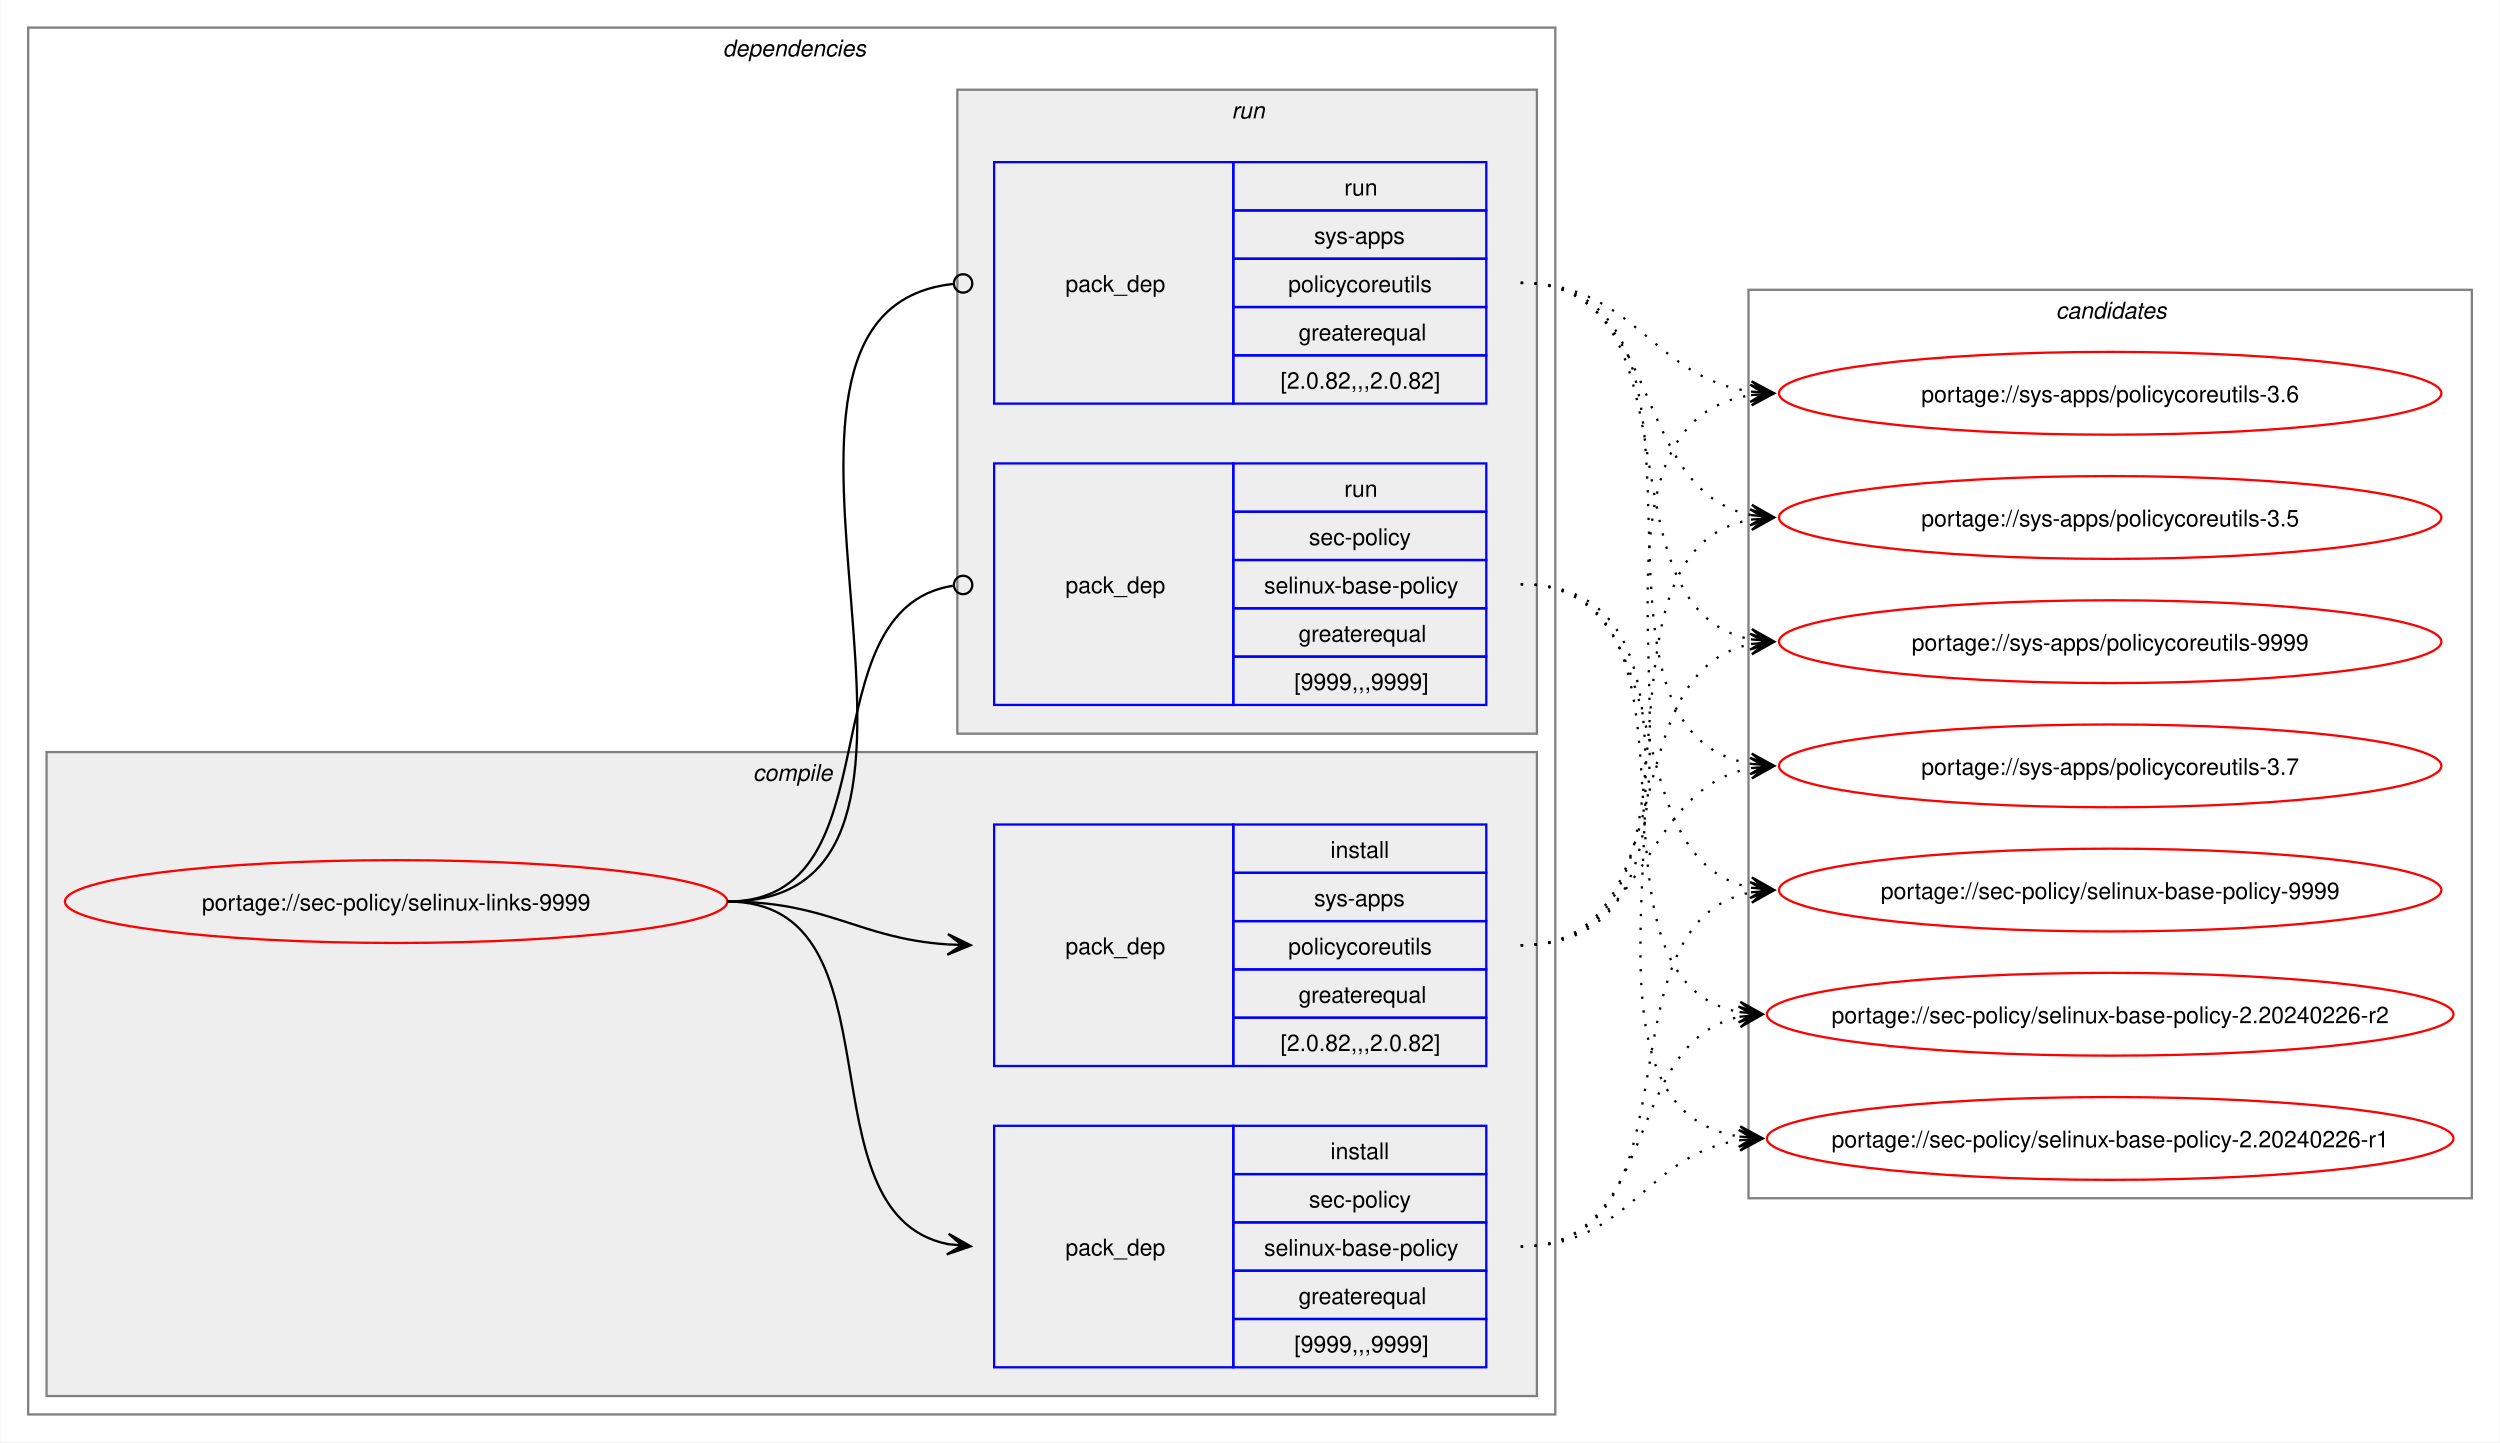
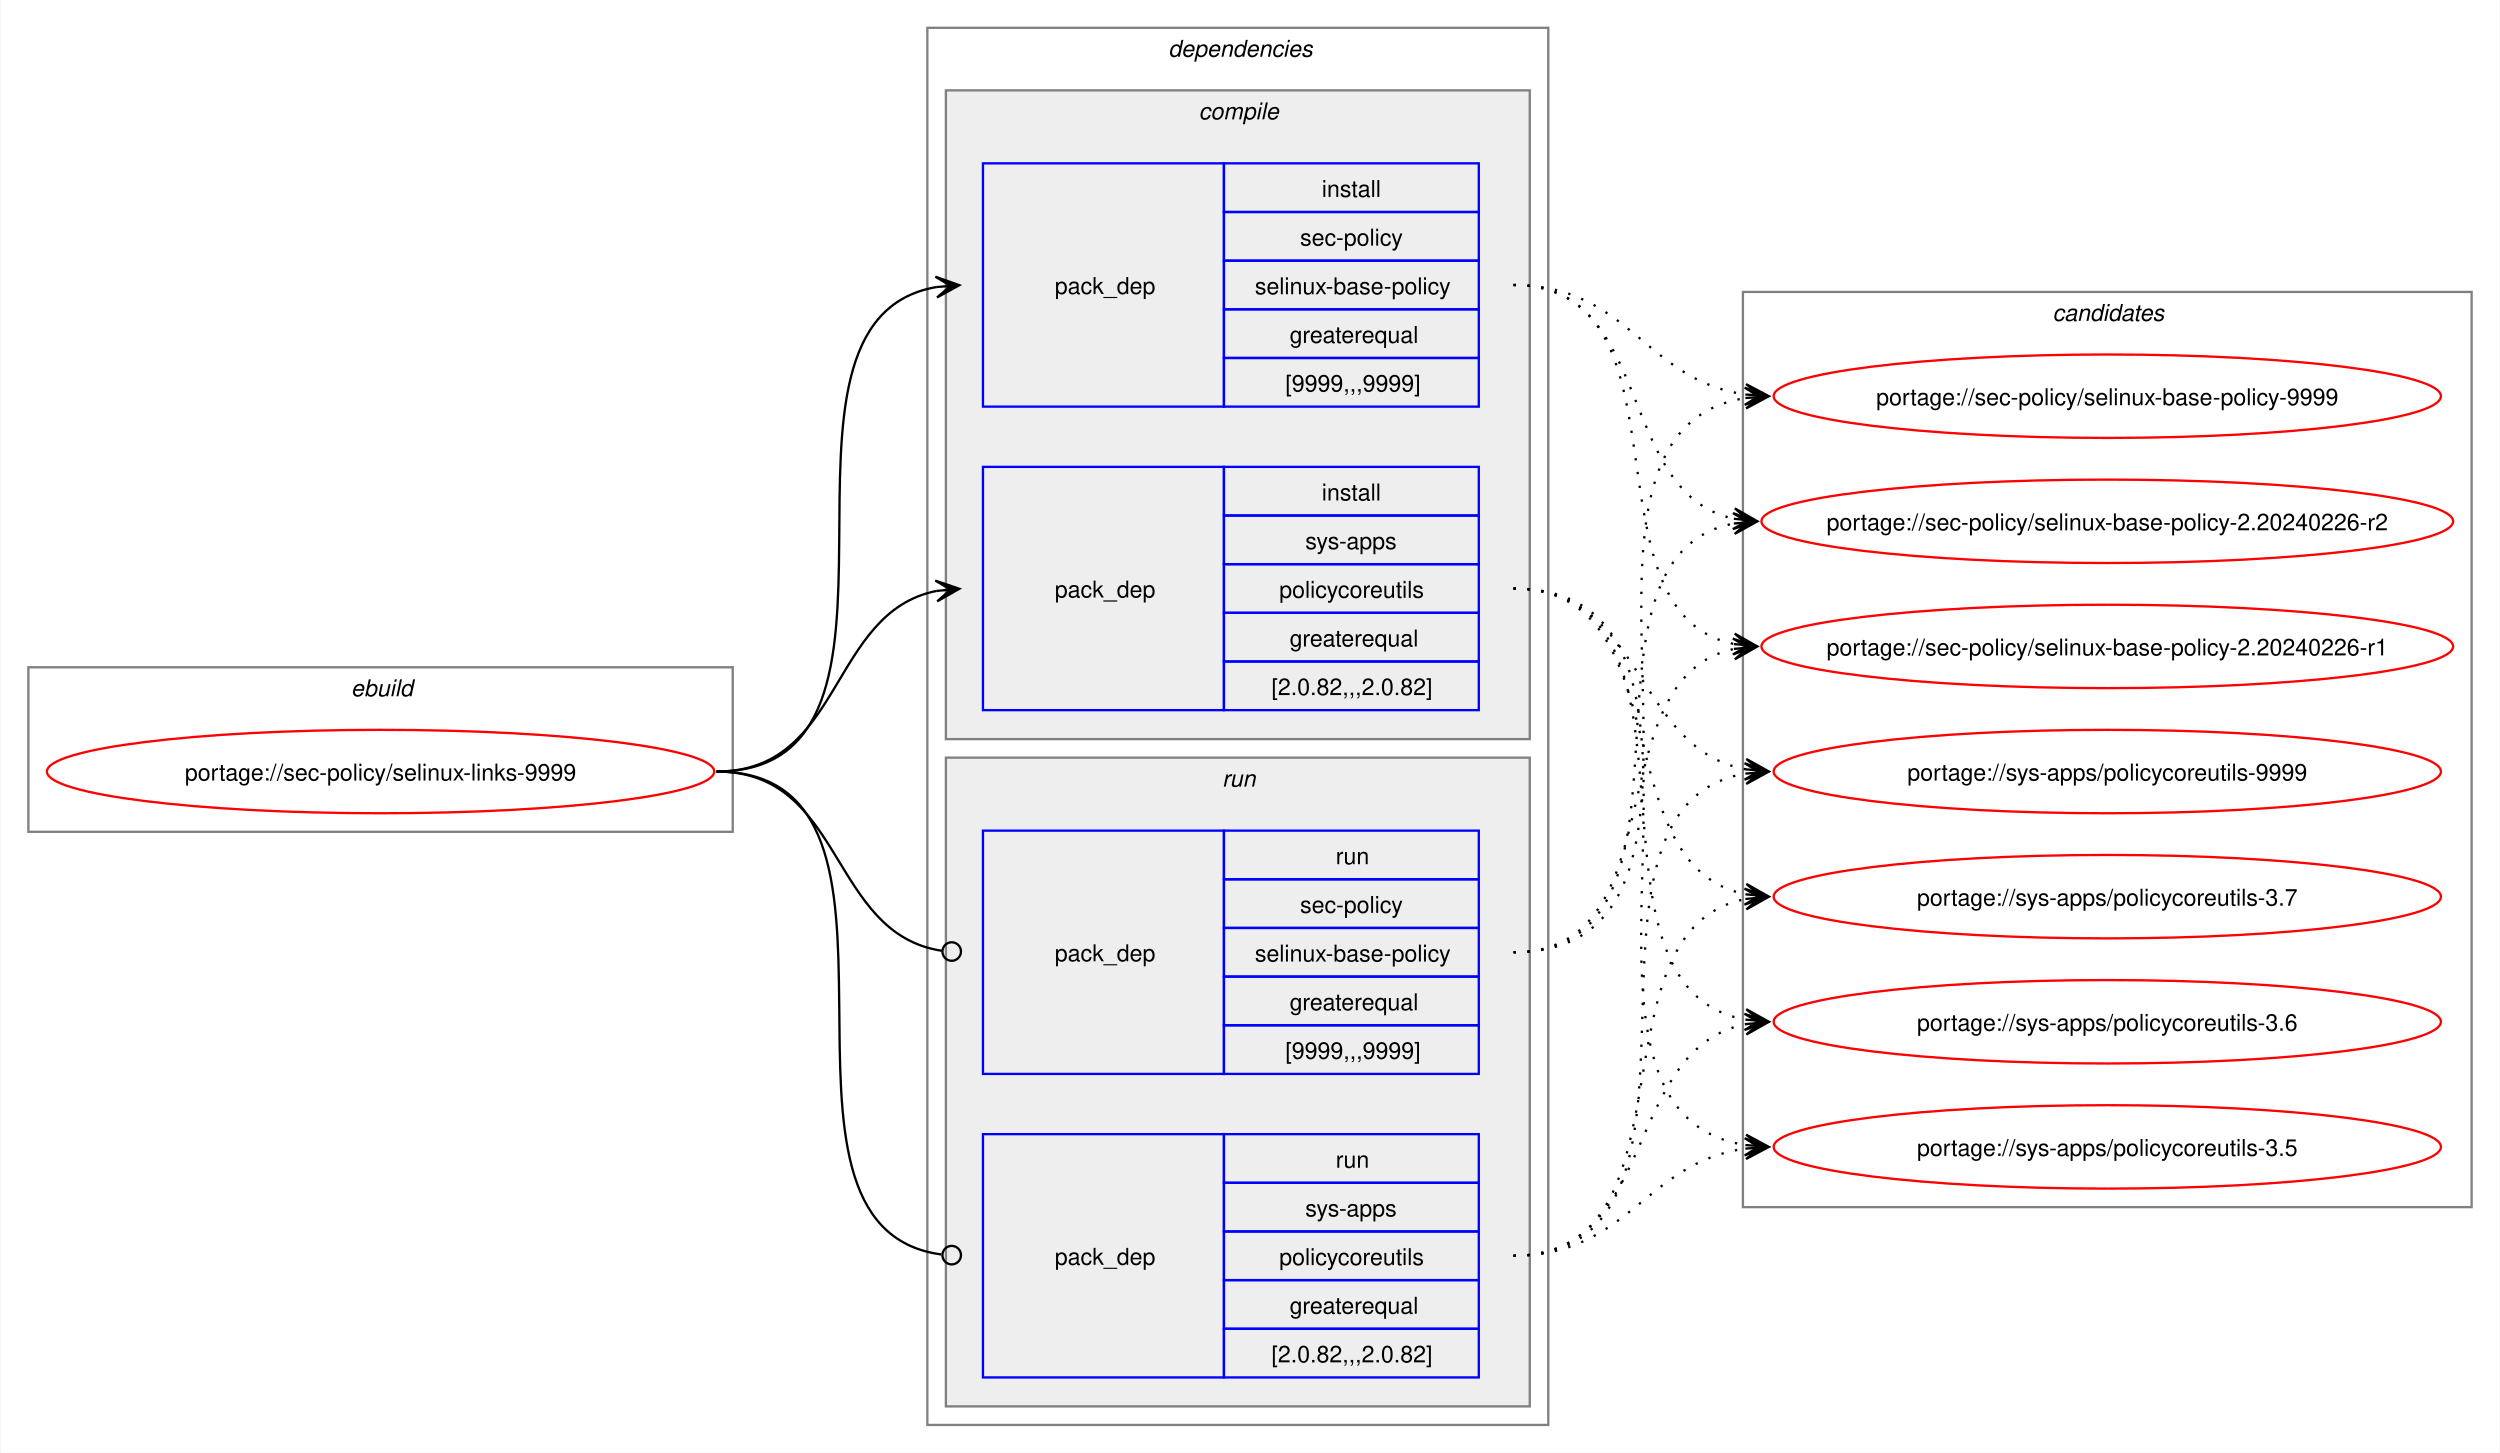
- <svg xmlns="http://www.w3.org/2000/svg" xmlns:xlink="http://www.w3.org/1999/xlink" width="1087pt" height="627pt" viewBox="0.00 0.00 1086.51 627.00">
+ <svg xmlns="http://www.w3.org/2000/svg" xmlns:xlink="http://www.w3.org/1999/xlink" width="1079pt" height="627pt" viewBox="0.00 0.00 1078.51 627.00">
  <g id="graph0" class="graph" transform="scale(1 1) rotate(0) translate(4 623)">
-     <polygon fill="white" stroke="none" points="-4,4 -4,-623 1082.51,-623 1082.51,4 -4,4" />
+     <polygon fill="white" stroke="none" points="-4,4 -4,-623 1074.51,-623 1074.51,4 -4,4" />
+     <g id="clust1" class="cluster">
+       <polygon fill="none" stroke="gray" points="8,-264 8,-335 312,-335 312,-264 8,-264" />
+       <text text-anchor="start" x="147.25" y="-322.5" font-family="Helvetica,sans-Serif" font-style="italic" font-size="10.00">ebuild</text>
+     </g>
    <g id="clust2" class="cluster">
-       <polygon fill="none" stroke="gray" points="8,-8 8,-611 672,-611 672,-8 8,-8" />
-       <text text-anchor="start" x="310" y="-598.5" font-family="Helvetica,sans-Serif" font-style="italic" font-size="10.00">dependencies</text>
+       <polygon fill="none" stroke="gray" points="396,-8 396,-611 664,-611 664,-8 396,-8" />
+       <text text-anchor="start" x="500" y="-598.5" font-family="Helvetica,sans-Serif" font-style="italic" font-size="10.00">dependencies</text>
    </g>
    <g id="clust3" class="cluster">
-       <polygon fill="#eeeeee" stroke="gray" points="16,-16 16,-296 664,-296 664,-16 16,-16" />
-       <text text-anchor="start" x="323.12" y="-283.5" font-family="Helvetica,sans-Serif" font-style="italic" font-size="10.00">compile</text>
+       <polygon fill="#eeeeee" stroke="gray" points="404,-304 404,-584 656,-584 656,-304 404,-304" />
+       <text text-anchor="start" x="513.12" y="-571.5" font-family="Helvetica,sans-Serif" font-style="italic" font-size="10.00">compile</text>
    </g>
    <g id="clust7" class="cluster">
-       <polygon fill="#eeeeee" stroke="gray" points="412,-304 412,-584 664,-584 664,-304 412,-304" />
-       <text text-anchor="start" x="531.25" y="-571.5" font-family="Helvetica,sans-Serif" font-style="italic" font-size="10.00">run</text>
+       <polygon fill="#eeeeee" stroke="gray" points="404,-16 404,-296 656,-296 656,-16 404,-16" />
+       <text text-anchor="start" x="523.25" y="-283.5" font-family="Helvetica,sans-Serif" font-style="italic" font-size="10.00">run</text>
    </g>
    <g id="clust10" class="cluster">
-       <polygon fill="none" stroke="gray" points="756,-102 756,-497 1070.51,-497 1070.51,-102 756,-102" />
-       <text text-anchor="start" x="889.63" y="-484.5" font-family="Helvetica,sans-Serif" font-style="italic" font-size="10.00">candidates</text>
+       <polygon fill="none" stroke="gray" points="748,-102 748,-497 1062.51,-497 1062.51,-102 748,-102" />
+       <text text-anchor="start" x="881.63" y="-484.5" font-family="Helvetica,sans-Serif" font-style="italic" font-size="10.00">candidates</text>
    </g>
    <g id="node1" class="node">
      <g id="a_node1">
        <a xlink:href="../sec-policy/selinux-links-9999.svg" xlink:title="portage://sec-policy/selinux-links-9999">
-           <ellipse fill="none" stroke="red" cx="168" cy="-231" rx="144" ry="18" />
-           <text text-anchor="middle" x="168" y="-227.12" font-family="Helvetica,sans-Serif" font-size="10.00">portage://sec-policy/selinux-links-9999</text>
+           <ellipse fill="none" stroke="red" cx="160" cy="-290" rx="144" ry="18" />
+           <text text-anchor="middle" x="160" y="-286.12" font-family="Helvetica,sans-Serif" font-size="10.00">portage://sec-policy/selinux-links-9999</text>
        </a>
      </g>
    </g>
    <g id="node2" class="node">
-       <polygon fill="none" stroke="blue" points="428,-28.5 428,-133.5 532,-133.5 532,-28.5 428,-28.5" />
-       <text text-anchor="start" x="459" y="-77.12" font-family="Helvetica,sans-Serif" font-size="10.00">pack_dep</text>
-       <polygon fill="none" stroke="blue" points="532,-112.5 532,-133.5 642,-133.5 642,-112.5 532,-112.5" />
-       <text text-anchor="start" x="574.25" y="-119" font-family="Helvetica,sans-Serif" font-size="10.00">install</text>
-       <polygon fill="none" stroke="blue" points="532,-91.5 532,-112.5 642,-112.5 642,-91.5 532,-91.5" />
-       <text text-anchor="start" x="564.87" y="-98" font-family="Helvetica,sans-Serif" font-size="10.00">sec-policy</text>
-       <polygon fill="none" stroke="blue" points="532,-70.5 532,-91.5 642,-91.5 642,-70.5 532,-70.5" />
-       <text text-anchor="start" x="545.37" y="-77" font-family="Helvetica,sans-Serif" font-size="10.00">selinux-base-policy</text>
-       <polygon fill="none" stroke="blue" points="532,-49.5 532,-70.5 642,-70.5 642,-49.5 532,-49.5" />
-       <text text-anchor="start" x="560.37" y="-56" font-family="Helvetica,sans-Serif" font-size="10.00">greaterequal</text>
-       <polygon fill="none" stroke="blue" points="532,-28.5 532,-49.5 642,-49.5 642,-28.5 532,-28.5" />
-       <text text-anchor="start" x="558.5" y="-35" font-family="Helvetica,sans-Serif" font-size="10.00">[9999,,,9999]</text>
+       <polygon fill="none" stroke="blue" points="420,-447.5 420,-552.5 524,-552.5 524,-447.5 420,-447.5" />
+       <text text-anchor="start" x="451" y="-496.12" font-family="Helvetica,sans-Serif" font-size="10.00">pack_dep</text>
+       <polygon fill="none" stroke="blue" points="524,-531.5 524,-552.5 634,-552.5 634,-531.5 524,-531.5" />
+       <text text-anchor="start" x="566.25" y="-538" font-family="Helvetica,sans-Serif" font-size="10.00">install</text>
+       <polygon fill="none" stroke="blue" points="524,-510.5 524,-531.5 634,-531.5 634,-510.5 524,-510.5" />
+       <text text-anchor="start" x="556.87" y="-517" font-family="Helvetica,sans-Serif" font-size="10.00">sec-policy</text>
+       <polygon fill="none" stroke="blue" points="524,-489.5 524,-510.5 634,-510.5 634,-489.5 524,-489.5" />
+       <text text-anchor="start" x="537.37" y="-496" font-family="Helvetica,sans-Serif" font-size="10.00">selinux-base-policy</text>
+       <polygon fill="none" stroke="blue" points="524,-468.5 524,-489.5 634,-489.5 634,-468.5 524,-468.5" />
+       <text text-anchor="start" x="552.37" y="-475" font-family="Helvetica,sans-Serif" font-size="10.00">greaterequal</text>
+       <polygon fill="none" stroke="blue" points="524,-447.5 524,-468.5 634,-468.5 634,-447.5 524,-447.5" />
+       <text text-anchor="start" x="550.5" y="-454" font-family="Helvetica,sans-Serif" font-size="10.00">[9999,,,9999]</text>
    </g>
    <g id="edge1" class="edge">
-       <path fill="none" stroke="black" d="M312,-231C389.89,-231 342.32,-95.29 407.96,-82.04" />
-       <polygon fill="black" stroke="black" points="417.79,-81.11 408.25,-86.53 414.02,-81.47 407.83,-82.05 407.83,-82.05 407.83,-82.05 414.02,-81.47 407.41,-77.57 417.79,-81.11" />
+       <path fill="none" stroke="black" d="M305,-290C405.57,-290 314,-484.31 399.94,-499.11" />
+       <polygon fill="black" stroke="black" points="409.79,-499.9 399.46,-503.59 406.02,-499.6 399.82,-499.1 399.82,-499.1 399.82,-499.1 406.02,-499.6 400.18,-494.61 409.79,-499.9" />
    </g>
    <g id="node3" class="node">
-       <polygon fill="none" stroke="blue" points="428,-159.5 428,-264.5 532,-264.5 532,-159.5 428,-159.5" />
-       <text text-anchor="start" x="459" y="-208.12" font-family="Helvetica,sans-Serif" font-size="10.00">pack_dep</text>
-       <polygon fill="none" stroke="blue" points="532,-243.5 532,-264.5 642,-264.5 642,-243.5 532,-243.5" />
-       <text text-anchor="start" x="574.25" y="-250" font-family="Helvetica,sans-Serif" font-size="10.00">install</text>
-       <polygon fill="none" stroke="blue" points="532,-222.5 532,-243.5 642,-243.5 642,-222.5 532,-222.5" />
-       <text text-anchor="start" x="567.12" y="-229" font-family="Helvetica,sans-Serif" font-size="10.00">sys-apps</text>
-       <polygon fill="none" stroke="blue" points="532,-201.5 532,-222.5 642,-222.5 642,-201.5 532,-201.5" />
-       <text text-anchor="start" x="555.87" y="-208" font-family="Helvetica,sans-Serif" font-size="10.00">policycoreutils</text>
-       <polygon fill="none" stroke="blue" points="532,-180.5 532,-201.5 642,-201.5 642,-180.5 532,-180.5" />
-       <text text-anchor="start" x="560.37" y="-187" font-family="Helvetica,sans-Serif" font-size="10.00">greaterequal</text>
-       <polygon fill="none" stroke="blue" points="532,-159.5 532,-180.5 642,-180.5 642,-159.5 532,-159.5" />
-       <text text-anchor="start" x="552.5" y="-166" font-family="Helvetica,sans-Serif" font-size="10.00">[2.0.82,,,2.0.82]</text>
+       <polygon fill="none" stroke="blue" points="420,-316.5 420,-421.5 524,-421.5 524,-316.5 420,-316.5" />
+       <text text-anchor="start" x="451" y="-365.12" font-family="Helvetica,sans-Serif" font-size="10.00">pack_dep</text>
+       <polygon fill="none" stroke="blue" points="524,-400.5 524,-421.5 634,-421.5 634,-400.5 524,-400.5" />
+       <text text-anchor="start" x="566.25" y="-407" font-family="Helvetica,sans-Serif" font-size="10.00">install</text>
+       <polygon fill="none" stroke="blue" points="524,-379.5 524,-400.5 634,-400.5 634,-379.5 524,-379.5" />
+       <text text-anchor="start" x="559.12" y="-386" font-family="Helvetica,sans-Serif" font-size="10.00">sys-apps</text>
+       <polygon fill="none" stroke="blue" points="524,-358.5 524,-379.5 634,-379.5 634,-358.5 524,-358.5" />
+       <text text-anchor="start" x="547.87" y="-365" font-family="Helvetica,sans-Serif" font-size="10.00">policycoreutils</text>
+       <polygon fill="none" stroke="blue" points="524,-337.5 524,-358.5 634,-358.5 634,-337.5 524,-337.5" />
+       <text text-anchor="start" x="552.37" y="-344" font-family="Helvetica,sans-Serif" font-size="10.00">greaterequal</text>
+       <polygon fill="none" stroke="blue" points="524,-316.5 524,-337.5 634,-337.5 634,-316.5 524,-316.5" />
+       <text text-anchor="start" x="544.5" y="-323" font-family="Helvetica,sans-Serif" font-size="10.00">[2.0.82,,,2.0.82]</text>
    </g>
    <g id="edge2" class="edge">
-       <path fill="none" stroke="black" d="M312,-231C356.34,-231 368.74,-214.99 407.84,-212.36" />
-       <polygon fill="black" stroke="black" points="417.78,-212.04 407.93,-216.86 414,-212.16 407.79,-212.36 407.79,-212.36 407.79,-212.36 414,-212.16 407.64,-207.87 417.78,-212.04" />
+       <path fill="none" stroke="black" d="M305,-290C359.74,-290 353.49,-358.57 399.89,-367.94" />
+       <polygon fill="black" stroke="black" points="409.79,-368.88 399.41,-372.42 406.02,-368.53 399.83,-367.94 399.83,-367.94 399.83,-367.94 406.02,-368.53 400.26,-363.46 409.79,-368.88" />
    </g>
    <g id="node4" class="node">
-       <polygon fill="none" stroke="blue" points="428,-316.5 428,-421.5 532,-421.5 532,-316.5 428,-316.5" />
-       <text text-anchor="start" x="459" y="-365.12" font-family="Helvetica,sans-Serif" font-size="10.00">pack_dep</text>
-       <polygon fill="none" stroke="blue" points="532,-400.5 532,-421.5 642,-421.5 642,-400.5 532,-400.5" />
-       <text text-anchor="start" x="580.25" y="-407" font-family="Helvetica,sans-Serif" font-size="10.00">run</text>
-       <polygon fill="none" stroke="blue" points="532,-379.5 532,-400.5 642,-400.5 642,-379.5 532,-379.5" />
-       <text text-anchor="start" x="564.87" y="-386" font-family="Helvetica,sans-Serif" font-size="10.00">sec-policy</text>
-       <polygon fill="none" stroke="blue" points="532,-358.5 532,-379.5 642,-379.5 642,-358.5 532,-358.5" />
-       <text text-anchor="start" x="545.37" y="-365" font-family="Helvetica,sans-Serif" font-size="10.00">selinux-base-policy</text>
-       <polygon fill="none" stroke="blue" points="532,-337.5 532,-358.5 642,-358.5 642,-337.5 532,-337.5" />
-       <text text-anchor="start" x="560.37" y="-344" font-family="Helvetica,sans-Serif" font-size="10.00">greaterequal</text>
-       <polygon fill="none" stroke="blue" points="532,-316.5 532,-337.5 642,-337.5 642,-316.5 532,-316.5" />
-       <text text-anchor="start" x="558.5" y="-323" font-family="Helvetica,sans-Serif" font-size="10.00">[9999,,,9999]</text>
+       <polygon fill="none" stroke="blue" points="420,-159.5 420,-264.5 524,-264.5 524,-159.5 420,-159.5" />
+       <text text-anchor="start" x="451" y="-208.12" font-family="Helvetica,sans-Serif" font-size="10.00">pack_dep</text>
+       <polygon fill="none" stroke="blue" points="524,-243.5 524,-264.5 634,-264.5 634,-243.5 524,-243.5" />
+       <text text-anchor="start" x="572.25" y="-250" font-family="Helvetica,sans-Serif" font-size="10.00">run</text>
+       <polygon fill="none" stroke="blue" points="524,-222.5 524,-243.5 634,-243.5 634,-222.5 524,-222.5" />
+       <text text-anchor="start" x="556.87" y="-229" font-family="Helvetica,sans-Serif" font-size="10.00">sec-policy</text>
+       <polygon fill="none" stroke="blue" points="524,-201.5 524,-222.5 634,-222.5 634,-201.5 524,-201.5" />
+       <text text-anchor="start" x="537.37" y="-208" font-family="Helvetica,sans-Serif" font-size="10.00">selinux-base-policy</text>
+       <polygon fill="none" stroke="blue" points="524,-180.5 524,-201.5 634,-201.5 634,-180.5 524,-180.5" />
+       <text text-anchor="start" x="552.37" y="-187" font-family="Helvetica,sans-Serif" font-size="10.00">greaterequal</text>
+       <polygon fill="none" stroke="blue" points="524,-159.5 524,-180.5 634,-180.5 634,-159.5 524,-159.5" />
+       <text text-anchor="start" x="550.5" y="-166" font-family="Helvetica,sans-Serif" font-size="10.00">[9999,,,9999]</text>
    </g>
    <g id="edge3" class="edge">
-       <path fill="none" stroke="black" d="M312,-231C386.43,-231 345.13,-357.91 410.07,-368.32" />
-       <ellipse fill="none" stroke="black" cx="414.51" cy="-368.66" rx="4" ry="4" />
+       <path fill="none" stroke="black" d="M305,-290C360.41,-290 353.47,-220.01 402.31,-212.63" />
+       <ellipse fill="none" stroke="black" cx="406.51" cy="-212.32" rx="4" ry="4" />
    </g>
    <g id="node5" class="node">
-       <polygon fill="none" stroke="blue" points="428,-447.5 428,-552.5 532,-552.5 532,-447.5 428,-447.5" />
-       <text text-anchor="start" x="459" y="-496.12" font-family="Helvetica,sans-Serif" font-size="10.00">pack_dep</text>
-       <polygon fill="none" stroke="blue" points="532,-531.5 532,-552.5 642,-552.5 642,-531.5 532,-531.5" />
-       <text text-anchor="start" x="580.25" y="-538" font-family="Helvetica,sans-Serif" font-size="10.00">run</text>
-       <polygon fill="none" stroke="blue" points="532,-510.5 532,-531.5 642,-531.5 642,-510.5 532,-510.5" />
-       <text text-anchor="start" x="567.12" y="-517" font-family="Helvetica,sans-Serif" font-size="10.00">sys-apps</text>
-       <polygon fill="none" stroke="blue" points="532,-489.5 532,-510.5 642,-510.5 642,-489.5 532,-489.5" />
-       <text text-anchor="start" x="555.87" y="-496" font-family="Helvetica,sans-Serif" font-size="10.00">policycoreutils</text>
-       <polygon fill="none" stroke="blue" points="532,-468.5 532,-489.5 642,-489.5 642,-468.5 532,-468.5" />
-       <text text-anchor="start" x="560.37" y="-475" font-family="Helvetica,sans-Serif" font-size="10.00">greaterequal</text>
-       <polygon fill="none" stroke="blue" points="532,-447.5 532,-468.5 642,-468.5 642,-447.5 532,-447.5" />
-       <text text-anchor="start" x="552.5" y="-454" font-family="Helvetica,sans-Serif" font-size="10.00">[2.0.82,,,2.0.82]</text>
+       <polygon fill="none" stroke="blue" points="420,-28.5 420,-133.5 524,-133.5 524,-28.5 420,-28.5" />
+       <text text-anchor="start" x="451" y="-77.12" font-family="Helvetica,sans-Serif" font-size="10.00">pack_dep</text>
+       <polygon fill="none" stroke="blue" points="524,-112.5 524,-133.5 634,-133.5 634,-112.5 524,-112.5" />
+       <text text-anchor="start" x="572.25" y="-119" font-family="Helvetica,sans-Serif" font-size="10.00">run</text>
+       <polygon fill="none" stroke="blue" points="524,-91.5 524,-112.5 634,-112.5 634,-91.5 524,-91.5" />
+       <text text-anchor="start" x="559.12" y="-98" font-family="Helvetica,sans-Serif" font-size="10.00">sys-apps</text>
+       <polygon fill="none" stroke="blue" points="524,-70.5 524,-91.5 634,-91.5 634,-70.5 524,-70.5" />
+       <text text-anchor="start" x="547.87" y="-77" font-family="Helvetica,sans-Serif" font-size="10.00">policycoreutils</text>
+       <polygon fill="none" stroke="blue" points="524,-49.5 524,-70.5 634,-70.5 634,-49.5 524,-49.5" />
+       <text text-anchor="start" x="552.37" y="-56" font-family="Helvetica,sans-Serif" font-size="10.00">greaterequal</text>
+       <polygon fill="none" stroke="blue" points="524,-28.5 524,-49.5 634,-49.5 634,-28.5 524,-28.5" />
+       <text text-anchor="start" x="544.5" y="-35" font-family="Helvetica,sans-Serif" font-size="10.00">[2.0.82,,,2.0.82]</text>
    </g>
    <g id="edge4" class="edge">
-       <path fill="none" stroke="black" d="M312,-231C437.53,-231 297.51,-487.03 410.07,-499.53" />
-       <ellipse fill="none" stroke="black" cx="414.51" cy="-499.76" rx="4" ry="4" />
+       <path fill="none" stroke="black" d="M305,-290C406,-290 312.85,-93.46 402.1,-81.56" />
+       <ellipse fill="none" stroke="black" cx="406.51" cy="-81.28" rx="4" ry="4" />
    </g>
    <g id="node6" class="node">
      <g id="a_node6">
        <a xlink:href="../sec-policy/selinux-base-policy-9999.svg" xlink:title="portage://sec-policy/selinux-base-policy-9999">
-           <ellipse fill="none" stroke="red" cx="913.26" cy="-236" rx="144" ry="18" />
-           <text text-anchor="middle" x="913.26" y="-232.12" font-family="Helvetica,sans-Serif" font-size="10.00">portage://sec-policy/selinux-base-policy-9999</text>
+           <ellipse fill="none" stroke="red" cx="905.26" cy="-452" rx="144" ry="18" />
+           <text text-anchor="middle" x="905.26" y="-448.12" font-family="Helvetica,sans-Serif" font-size="10.00">portage://sec-policy/selinux-base-policy-9999</text>
        </a>
      </g>
    </g>
    <g id="edge5" class="edge">
-       <path fill="none" stroke="black" stroke-dasharray="1,5" d="M657,-81C737.82,-81 688.61,-221.81 757.24,-235.01" />
-       <polygon fill="black" stroke="black" points="767.04,-235.89 756.68,-239.48 763.28,-235.55 757.08,-235 757.08,-235 757.08,-235 763.28,-235.55 757.48,-230.51 767.04,-235.89" />
+       <path fill="none" stroke="black" stroke-dasharray="1,5" d="M649,-500C698.96,-500 705.63,-458.69 749.33,-452.72" />
+       <polygon fill="black" stroke="black" points="759.04,-452.08 749.36,-457.22 755.27,-452.33 749.06,-452.73 749.06,-452.73 749.06,-452.73 755.27,-452.33 748.77,-448.24 759.04,-452.08" />
    </g>
    <g id="node7" class="node">
      <g id="a_node7">
        <a xlink:href="../sec-policy/selinux-base-policy-2.20240226-r2.svg" xlink:title="portage://sec-policy/selinux-base-policy-2.20240226-r2">
-           <ellipse fill="none" stroke="red" cx="913.26" cy="-182" rx="149.26" ry="18" />
-           <text text-anchor="middle" x="913.26" y="-178.12" font-family="Helvetica,sans-Serif" font-size="10.00">portage://sec-policy/selinux-base-policy-2.20240226-r2</text>
+           <ellipse fill="none" stroke="red" cx="905.26" cy="-398" rx="149.26" ry="18" />
+           <text text-anchor="middle" x="905.26" y="-394.12" font-family="Helvetica,sans-Serif" font-size="10.00">portage://sec-policy/selinux-base-policy-2.20240226-r2</text>
        </a>
      </g>
    </g>
    <g id="edge6" class="edge">
-       <path fill="none" stroke="black" stroke-dasharray="1,5" d="M657,-81C718.21,-81 700.69,-170.14 752.36,-180.93" />
-       <polygon fill="black" stroke="black" points="762.04,-181.88 751.65,-185.39 758.28,-181.51 752.09,-180.91 752.09,-180.91 752.09,-180.91 758.28,-181.51 752.53,-176.43 762.04,-181.88" />
+       <path fill="none" stroke="black" stroke-dasharray="1,5" d="M649,-500C710.5,-500 692.45,-409.98 744.32,-399.08" />
+       <polygon fill="black" stroke="black" points="754.04,-398.12 744.53,-403.58 750.28,-398.49 744.09,-399.1 744.09,-399.1 744.09,-399.1 750.28,-398.49 743.65,-394.62 754.04,-398.12" />
    </g>
    <g id="node8" class="node">
      <g id="a_node8">
        <a xlink:href="../sec-policy/selinux-base-policy-2.20240226-r1.svg" xlink:title="portage://sec-policy/selinux-base-policy-2.20240226-r1">
-           <ellipse fill="none" stroke="red" cx="913.26" cy="-128" rx="149.26" ry="18" />
-           <text text-anchor="middle" x="913.26" y="-124.12" font-family="Helvetica,sans-Serif" font-size="10.00">portage://sec-policy/selinux-base-policy-2.20240226-r1</text>
+           <ellipse fill="none" stroke="red" cx="905.26" cy="-344" rx="149.26" ry="18" />
+           <text text-anchor="middle" x="905.26" y="-340.12" font-family="Helvetica,sans-Serif" font-size="10.00">portage://sec-policy/selinux-base-policy-2.20240226-r1</text>
        </a>
      </g>
    </g>
    <g id="edge7" class="edge">
-       <path fill="none" stroke="black" stroke-dasharray="1,5" d="M657,-81C704.7,-81 710.88,-121.11 752.26,-127.22" />
-       <polygon fill="black" stroke="black" points="762.04,-127.91 751.75,-131.7 758.27,-127.65 752.06,-127.21 752.06,-127.21 752.06,-127.21 758.27,-127.65 752.38,-122.72 762.04,-127.91" />
+       <path fill="none" stroke="black" stroke-dasharray="1,5" d="M649,-500C728.96,-500 676.82,-358.28 744.39,-345" />
+       <polygon fill="black" stroke="black" points="754.04,-344.11 744.49,-349.51 750.28,-344.46 744.08,-345.02 744.08,-345.02 744.08,-345.02 750.28,-344.46 743.67,-340.54 754.04,-344.11" />
    </g>
    <g id="node9" class="node">
      <g id="a_node9">
        <a xlink:href="../sys-apps/policycoreutils-9999.svg" xlink:title="portage://sys-apps/policycoreutils-9999">
-           <ellipse fill="none" stroke="red" cx="913.26" cy="-344" rx="144" ry="18" />
-           <text text-anchor="middle" x="913.26" y="-340.12" font-family="Helvetica,sans-Serif" font-size="10.00">portage://sys-apps/policycoreutils-9999</text>
+           <ellipse fill="none" stroke="red" cx="905.26" cy="-290" rx="144" ry="18" />
+           <text text-anchor="middle" x="905.26" y="-286.12" font-family="Helvetica,sans-Serif" font-size="10.00">portage://sys-apps/policycoreutils-9999</text>
        </a>
      </g>
    </g>
    <g id="edge8" class="edge">
-       <path fill="none" stroke="black" stroke-dasharray="1,5" d="M657,-212C729.83,-212 695.51,-330.93 757.46,-343.01" />
-       <polygon fill="black" stroke="black" points="767.04,-343.89 756.67,-347.46 763.28,-343.55 757.08,-342.98 757.08,-342.98 757.08,-342.98 763.28,-343.55 757.49,-338.5 767.04,-343.89" />
+       <path fill="none" stroke="black" stroke-dasharray="1,5" d="M649,-369C705.74,-369 700.61,-299.86 749.37,-290.94" />
+       <polygon fill="black" stroke="black" points="759.04,-290.11 749.47,-295.45 755.27,-290.43 749.08,-290.97 749.08,-290.97 749.08,-290.97 755.27,-290.43 748.69,-286.48 759.04,-290.11" />
    </g>
    <g id="node10" class="node">
      <g id="a_node10">
        <a xlink:href="../sys-apps/policycoreutils-3.7.svg" xlink:title="portage://sys-apps/policycoreutils-3.7">
-           <ellipse fill="none" stroke="red" cx="913.26" cy="-290" rx="144" ry="18" />
-           <text text-anchor="middle" x="913.26" y="-286.12" font-family="Helvetica,sans-Serif" font-size="10.00">portage://sys-apps/policycoreutils-3.7</text>
+           <ellipse fill="none" stroke="red" cx="905.26" cy="-236" rx="144" ry="18" />
+           <text text-anchor="middle" x="905.26" y="-232.12" font-family="Helvetica,sans-Serif" font-size="10.00">portage://sys-apps/policycoreutils-3.7</text>
        </a>
      </g>
    </g>
    <g id="edge9" class="edge">
-       <path fill="none" stroke="black" stroke-dasharray="1,5" d="M657,-212C713.38,-212 708.82,-279.98 757.11,-289.01" />
-       <polygon fill="black" stroke="black" points="767.04,-289.89 756.68,-293.49 763.27,-289.56 757.08,-289.01 757.08,-289.01 757.08,-289.01 763.27,-289.56 757.48,-284.53 767.04,-289.89" />
+       <path fill="none" stroke="black" stroke-dasharray="1,5" d="M649,-369C722.15,-369 687.24,-249.16 749.41,-236.99" />
+       <polygon fill="black" stroke="black" points="759.04,-236.11 749.49,-241.51 755.28,-236.46 749.08,-237.02 749.08,-237.02 749.08,-237.02 755.28,-236.46 748.67,-232.54 759.04,-236.11" />
    </g>
    <g id="node11" class="node">
      <g id="a_node11">
        <a xlink:href="../sys-apps/policycoreutils-3.6.svg" xlink:title="portage://sys-apps/policycoreutils-3.6">
-           <ellipse fill="none" stroke="red" cx="913.26" cy="-452" rx="144" ry="18" />
-           <text text-anchor="middle" x="913.26" y="-448.12" font-family="Helvetica,sans-Serif" font-size="10.00">portage://sys-apps/policycoreutils-3.6</text>
+           <ellipse fill="none" stroke="red" cx="905.26" cy="-182" rx="144" ry="18" />
+           <text text-anchor="middle" x="905.26" y="-178.12" font-family="Helvetica,sans-Serif" font-size="10.00">portage://sys-apps/policycoreutils-3.6</text>
        </a>
      </g>
    </g>
    <g id="edge10" class="edge">
-       <path fill="none" stroke="black" stroke-dasharray="1,5" d="M657,-212C770.67,-212 658.65,-436.33 757.33,-451.22" />
-       <polygon fill="black" stroke="black" points="767.04,-451.91 756.75,-455.69 763.27,-451.65 757.07,-451.21 757.07,-451.21 757.07,-451.21 763.27,-451.65 757.38,-446.72 767.04,-451.91" />
+       <path fill="none" stroke="black" stroke-dasharray="1,5" d="M649,-369C741.74,-369 669.99,-197.03 749.23,-182.92" />
+       <polygon fill="black" stroke="black" points="759.04,-182.1 749.45,-187.42 755.27,-182.42 749.08,-182.93 749.08,-182.93 749.08,-182.93 755.27,-182.42 748.7,-178.45 759.04,-182.1" />
    </g>
    <g id="node12" class="node">
      <g id="a_node12">
        <a xlink:href="../sys-apps/policycoreutils-3.5.svg" xlink:title="portage://sys-apps/policycoreutils-3.5">
-           <ellipse fill="none" stroke="red" cx="913.26" cy="-398" rx="144" ry="18" />
-           <text text-anchor="middle" x="913.26" y="-394.12" font-family="Helvetica,sans-Serif" font-size="10.00">portage://sys-apps/policycoreutils-3.5</text>
+           <ellipse fill="none" stroke="red" cx="905.26" cy="-128" rx="144" ry="18" />
+           <text text-anchor="middle" x="905.26" y="-124.12" font-family="Helvetica,sans-Serif" font-size="10.00">portage://sys-apps/policycoreutils-3.5</text>
        </a>
      </g>
    </g>
    <g id="edge11" class="edge">
-       <path fill="none" stroke="black" stroke-dasharray="1,5" d="M657,-212C749.38,-212 678.31,-383.06 757.28,-397.09" />
-       <polygon fill="black" stroke="black" points="767.04,-397.9 756.7,-401.55 763.27,-397.59 757.08,-397.07 757.08,-397.07 757.08,-397.07 763.27,-397.59 757.45,-392.59 767.04,-397.9" />
+       <path fill="none" stroke="black" stroke-dasharray="1,5" d="M649,-369C763.06,-369 650.29,-143.74 749.29,-128.78" />
+       <polygon fill="black" stroke="black" points="759.04,-128.09 749.38,-133.28 755.27,-128.35 749.07,-128.8 749.07,-128.8 749.07,-128.8 755.27,-128.35 748.75,-124.31 759.04,-128.09" />
    </g>
    <g id="edge12" class="edge">
-       <path fill="none" stroke="black" stroke-dasharray="1,5" d="M657,-369C730.15,-369 695.24,-249.16 757.41,-236.99" />
-       <polygon fill="black" stroke="black" points="767.04,-236.11 757.49,-241.51 763.28,-236.46 757.08,-237.02 757.08,-237.02 757.08,-237.02 763.28,-236.46 756.67,-232.54 767.04,-236.11" />
+       <path fill="none" stroke="black" stroke-dasharray="1,5" d="M649,-212C762.67,-212 650.65,-436.33 749.33,-451.22" />
+       <polygon fill="black" stroke="black" points="759.04,-451.91 748.75,-455.69 755.27,-451.65 749.07,-451.21 749.07,-451.21 749.07,-451.21 755.27,-451.65 749.38,-446.72 759.04,-451.91" />
    </g>
    <g id="edge13" class="edge">
-       <path fill="none" stroke="black" stroke-dasharray="1,5" d="M657,-369C748.67,-369 674.33,-197.03 752.38,-182.92" />
-       <polygon fill="black" stroke="black" points="762.04,-182.1 752.46,-187.43 758.27,-182.42 752.08,-182.94 752.08,-182.94 752.08,-182.94 758.27,-182.42 751.7,-178.46 762.04,-182.1" />
+       <path fill="none" stroke="black" stroke-dasharray="1,5" d="M649,-212C740.3,-212 666.65,-383.06 744.42,-397.09" />
+       <polygon fill="black" stroke="black" points="754.04,-397.9 743.7,-401.54 750.27,-397.58 744.08,-397.06 744.08,-397.06 744.08,-397.06 750.27,-397.58 744.45,-392.57 754.04,-397.9" />
    </g>
    <g id="edge14" class="edge">
-       <path fill="none" stroke="black" stroke-dasharray="1,5" d="M657,-369C770.06,-369 654.65,-144.19 752.09,-128.83" />
-       <polygon fill="black" stroke="black" points="762.04,-128.09 752.4,-133.31 758.27,-128.37 752.07,-128.83 752.07,-128.83 752.07,-128.83 758.27,-128.37 751.74,-124.34 762.04,-128.09" />
+       <path fill="none" stroke="black" stroke-dasharray="1,5" d="M649,-212C720.34,-212 684.29,-330.45 744.3,-342.94" />
+       <polygon fill="black" stroke="black" points="754.04,-343.88 743.65,-347.4 750.28,-343.52 744.09,-342.92 744.09,-342.92 744.09,-342.92 750.28,-343.52 744.52,-338.44 754.04,-343.88" />
    </g>
    <g id="edge15" class="edge">
-       <path fill="none" stroke="black" stroke-dasharray="1,5" d="M657,-500C738.17,-500 688.32,-358.28 757.2,-345" />
-       <polygon fill="black" stroke="black" points="767.04,-344.11 757.49,-349.49 763.28,-344.45 757.08,-345.01 757.08,-345.01 757.08,-345.01 763.28,-344.45 756.68,-340.53 767.04,-344.11" />
+       <path fill="none" stroke="black" stroke-dasharray="1,5" d="M649,-81C750.22,-81 662.29,-274.38 749.1,-289.11" />
+       <polygon fill="black" stroke="black" points="759.04,-289.9 748.72,-293.6 755.27,-289.6 749.07,-289.11 749.07,-289.11 749.07,-289.11 755.27,-289.6 749.43,-284.63 759.04,-289.9" />
    </g>
    <g id="edge16" class="edge">
-       <path fill="none" stroke="black" stroke-dasharray="1,5" d="M657,-500C758.7,-500 669.77,-305.3 757.33,-290.85" />
-       <polygon fill="black" stroke="black" points="767.04,-290.09 757.42,-295.35 763.27,-290.39 757.07,-290.87 757.07,-290.87 757.07,-290.87 763.27,-290.39 756.72,-286.38 767.04,-290.09" />
+       <path fill="none" stroke="black" stroke-dasharray="1,5" d="M649,-81C729.82,-81 680.61,-221.81 749.24,-235.01" />
+       <polygon fill="black" stroke="black" points="759.04,-235.89 748.68,-239.48 755.28,-235.55 749.08,-235 749.08,-235 749.08,-235 755.28,-235.55 749.48,-230.51 759.04,-235.89" />
    </g>
    <g id="edge17" class="edge">
-       <path fill="none" stroke="black" stroke-dasharray="1,5" d="M657,-500C706.96,-500 713.63,-458.69 757.33,-452.72" />
-       <polygon fill="black" stroke="black" points="767.04,-452.08 757.36,-457.22 763.27,-452.33 757.06,-452.73 757.06,-452.73 757.06,-452.73 763.27,-452.33 756.77,-448.24 767.04,-452.08" />
+       <path fill="none" stroke="black" stroke-dasharray="1,5" d="M649,-81C711.87,-81 695.78,-170.51 749.4,-181" />
+       <polygon fill="black" stroke="black" points="759.04,-181.89 748.67,-185.45 755.28,-181.54 749.08,-180.97 749.08,-180.97 749.08,-180.97 755.28,-181.54 749.5,-176.49 759.04,-181.89" />
    </g>
    <g id="edge18" class="edge">
-       <path fill="none" stroke="black" stroke-dasharray="1,5" d="M657,-500C720.15,-500 703.55,-409.6 757.35,-399.01" />
-       <polygon fill="black" stroke="black" points="767.04,-398.11 757.5,-403.52 763.28,-398.46 757.08,-399.03 757.08,-399.03 757.08,-399.03 763.28,-398.46 756.67,-394.55 767.04,-398.11" />
+       <path fill="none" stroke="black" stroke-dasharray="1,5" d="M649,-81C698.69,-81 705.72,-121.28 749.09,-127.26" />
+       <polygon fill="black" stroke="black" points="759.04,-127.92 748.76,-131.75 755.27,-127.67 749.06,-127.26 749.06,-127.26 749.06,-127.26 755.27,-127.67 749.36,-122.77 759.04,-127.92" />
    </g>
  </g>
</svg>
